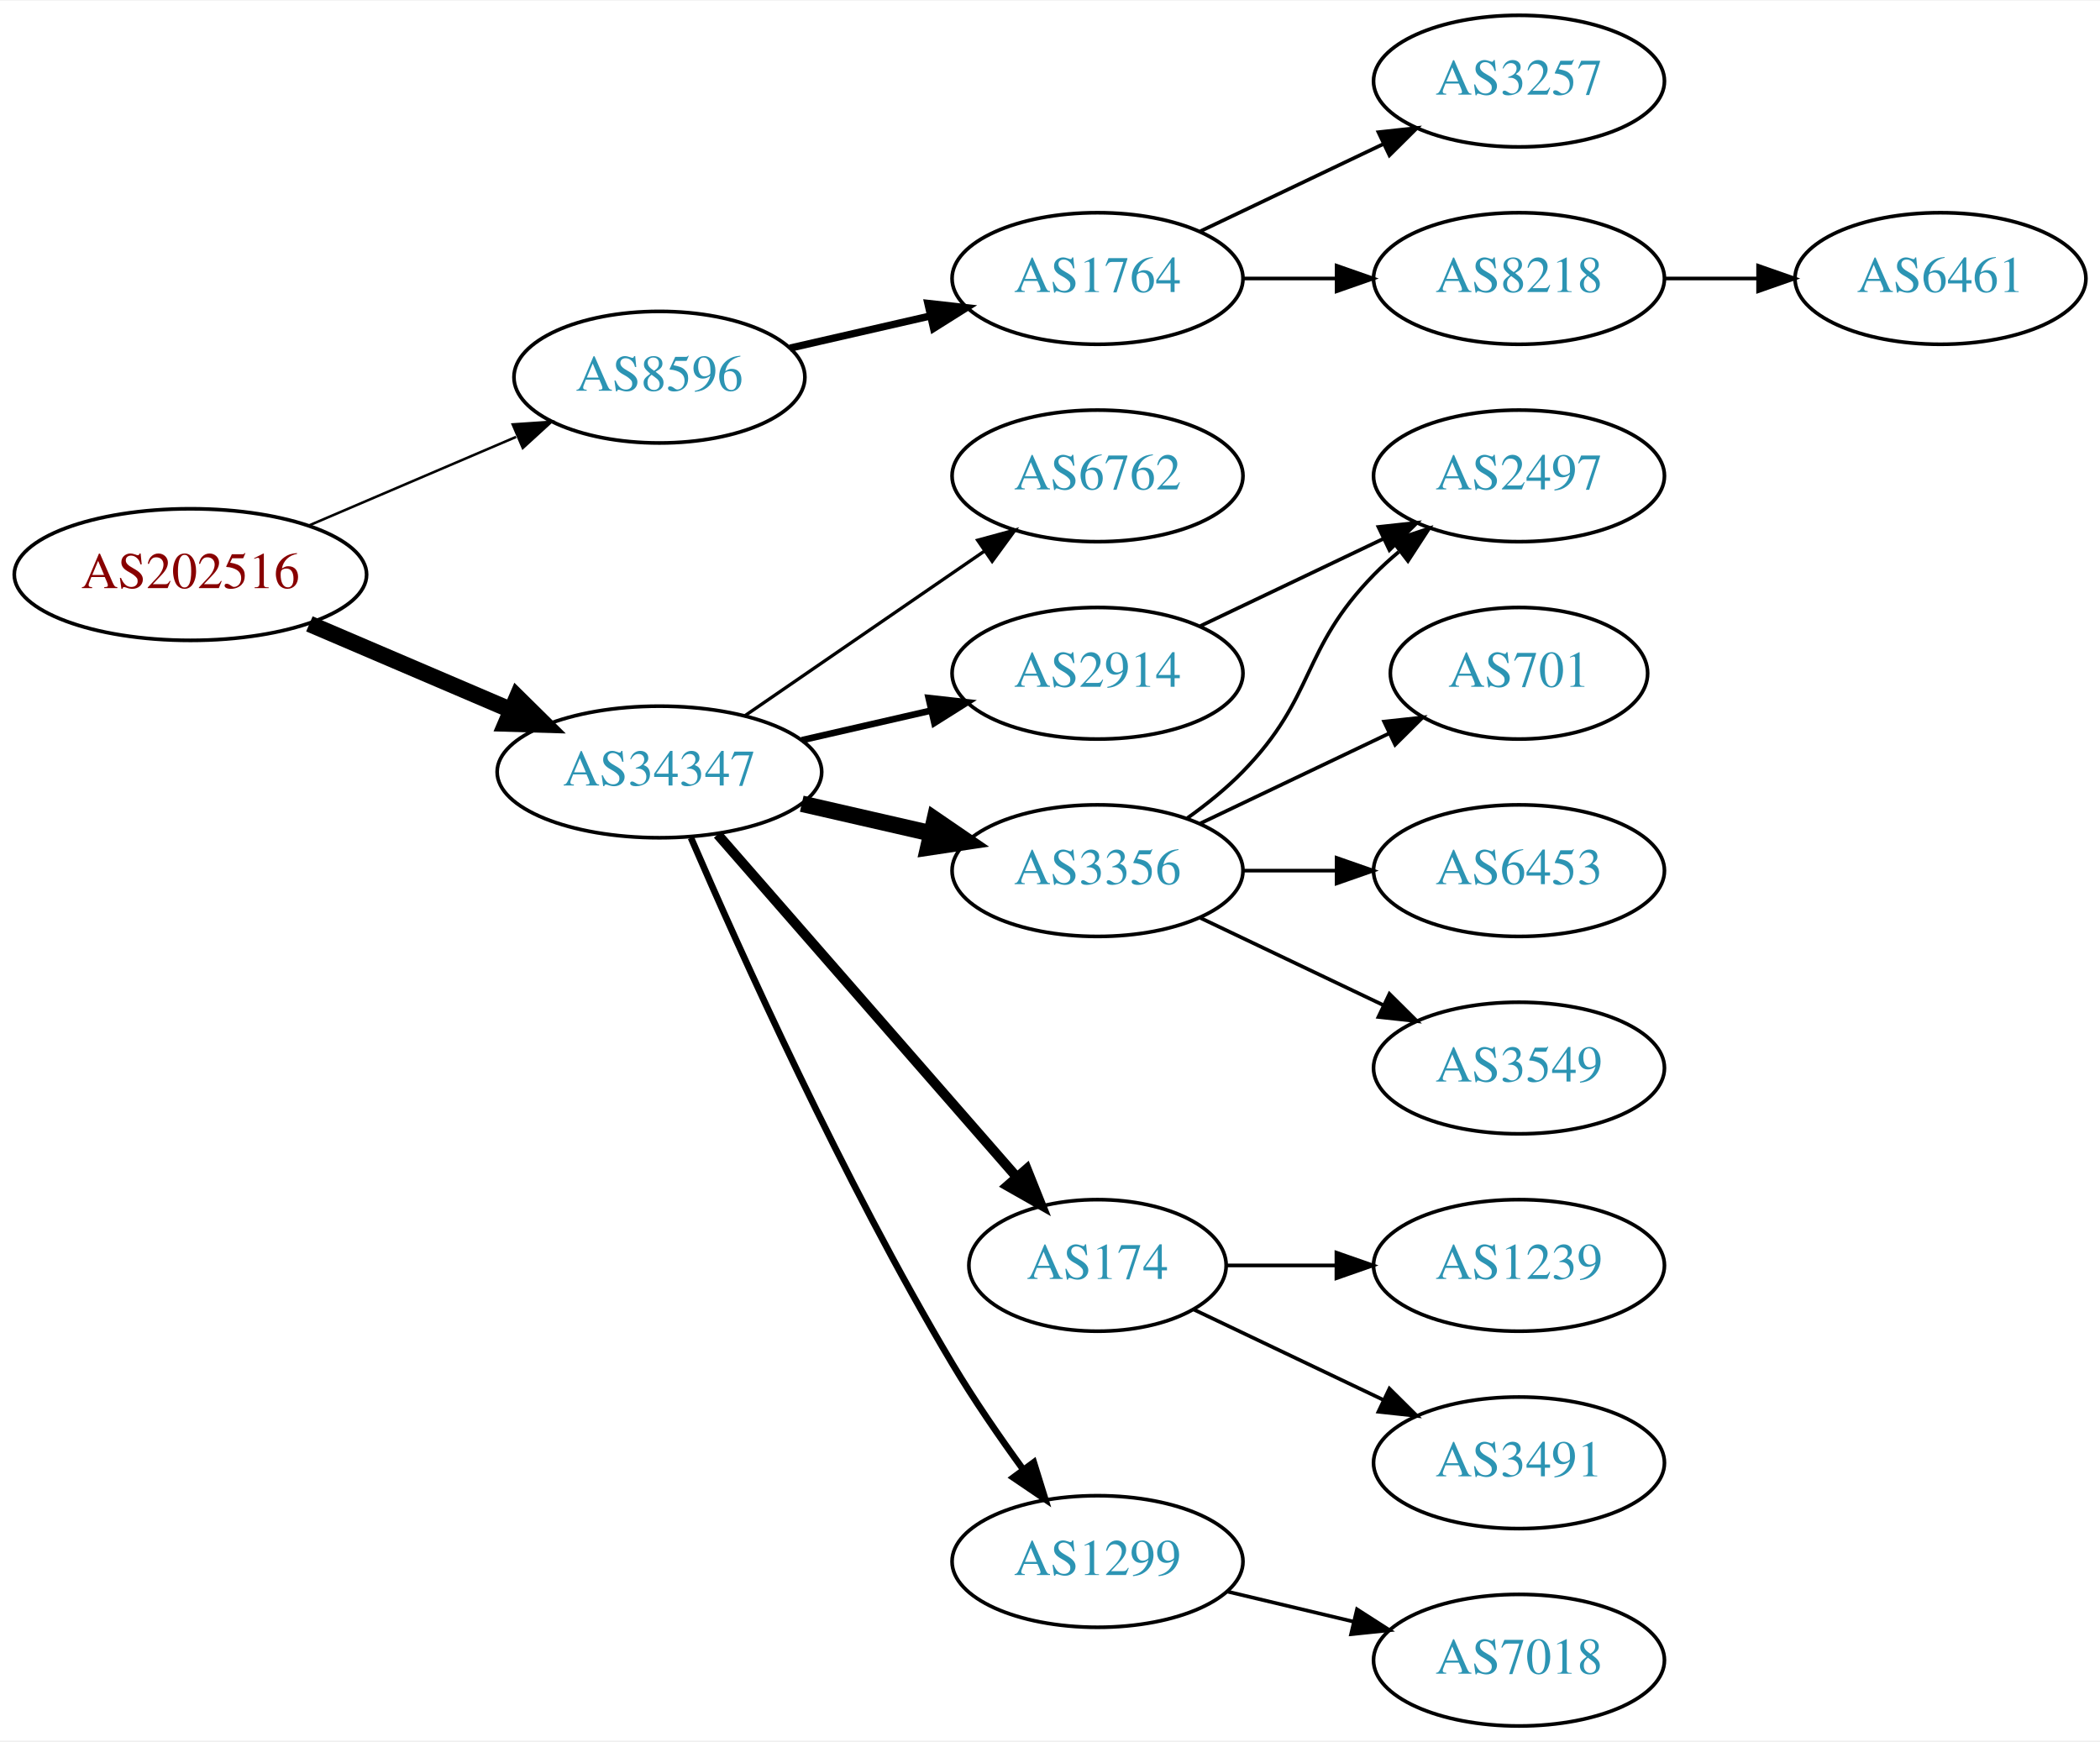
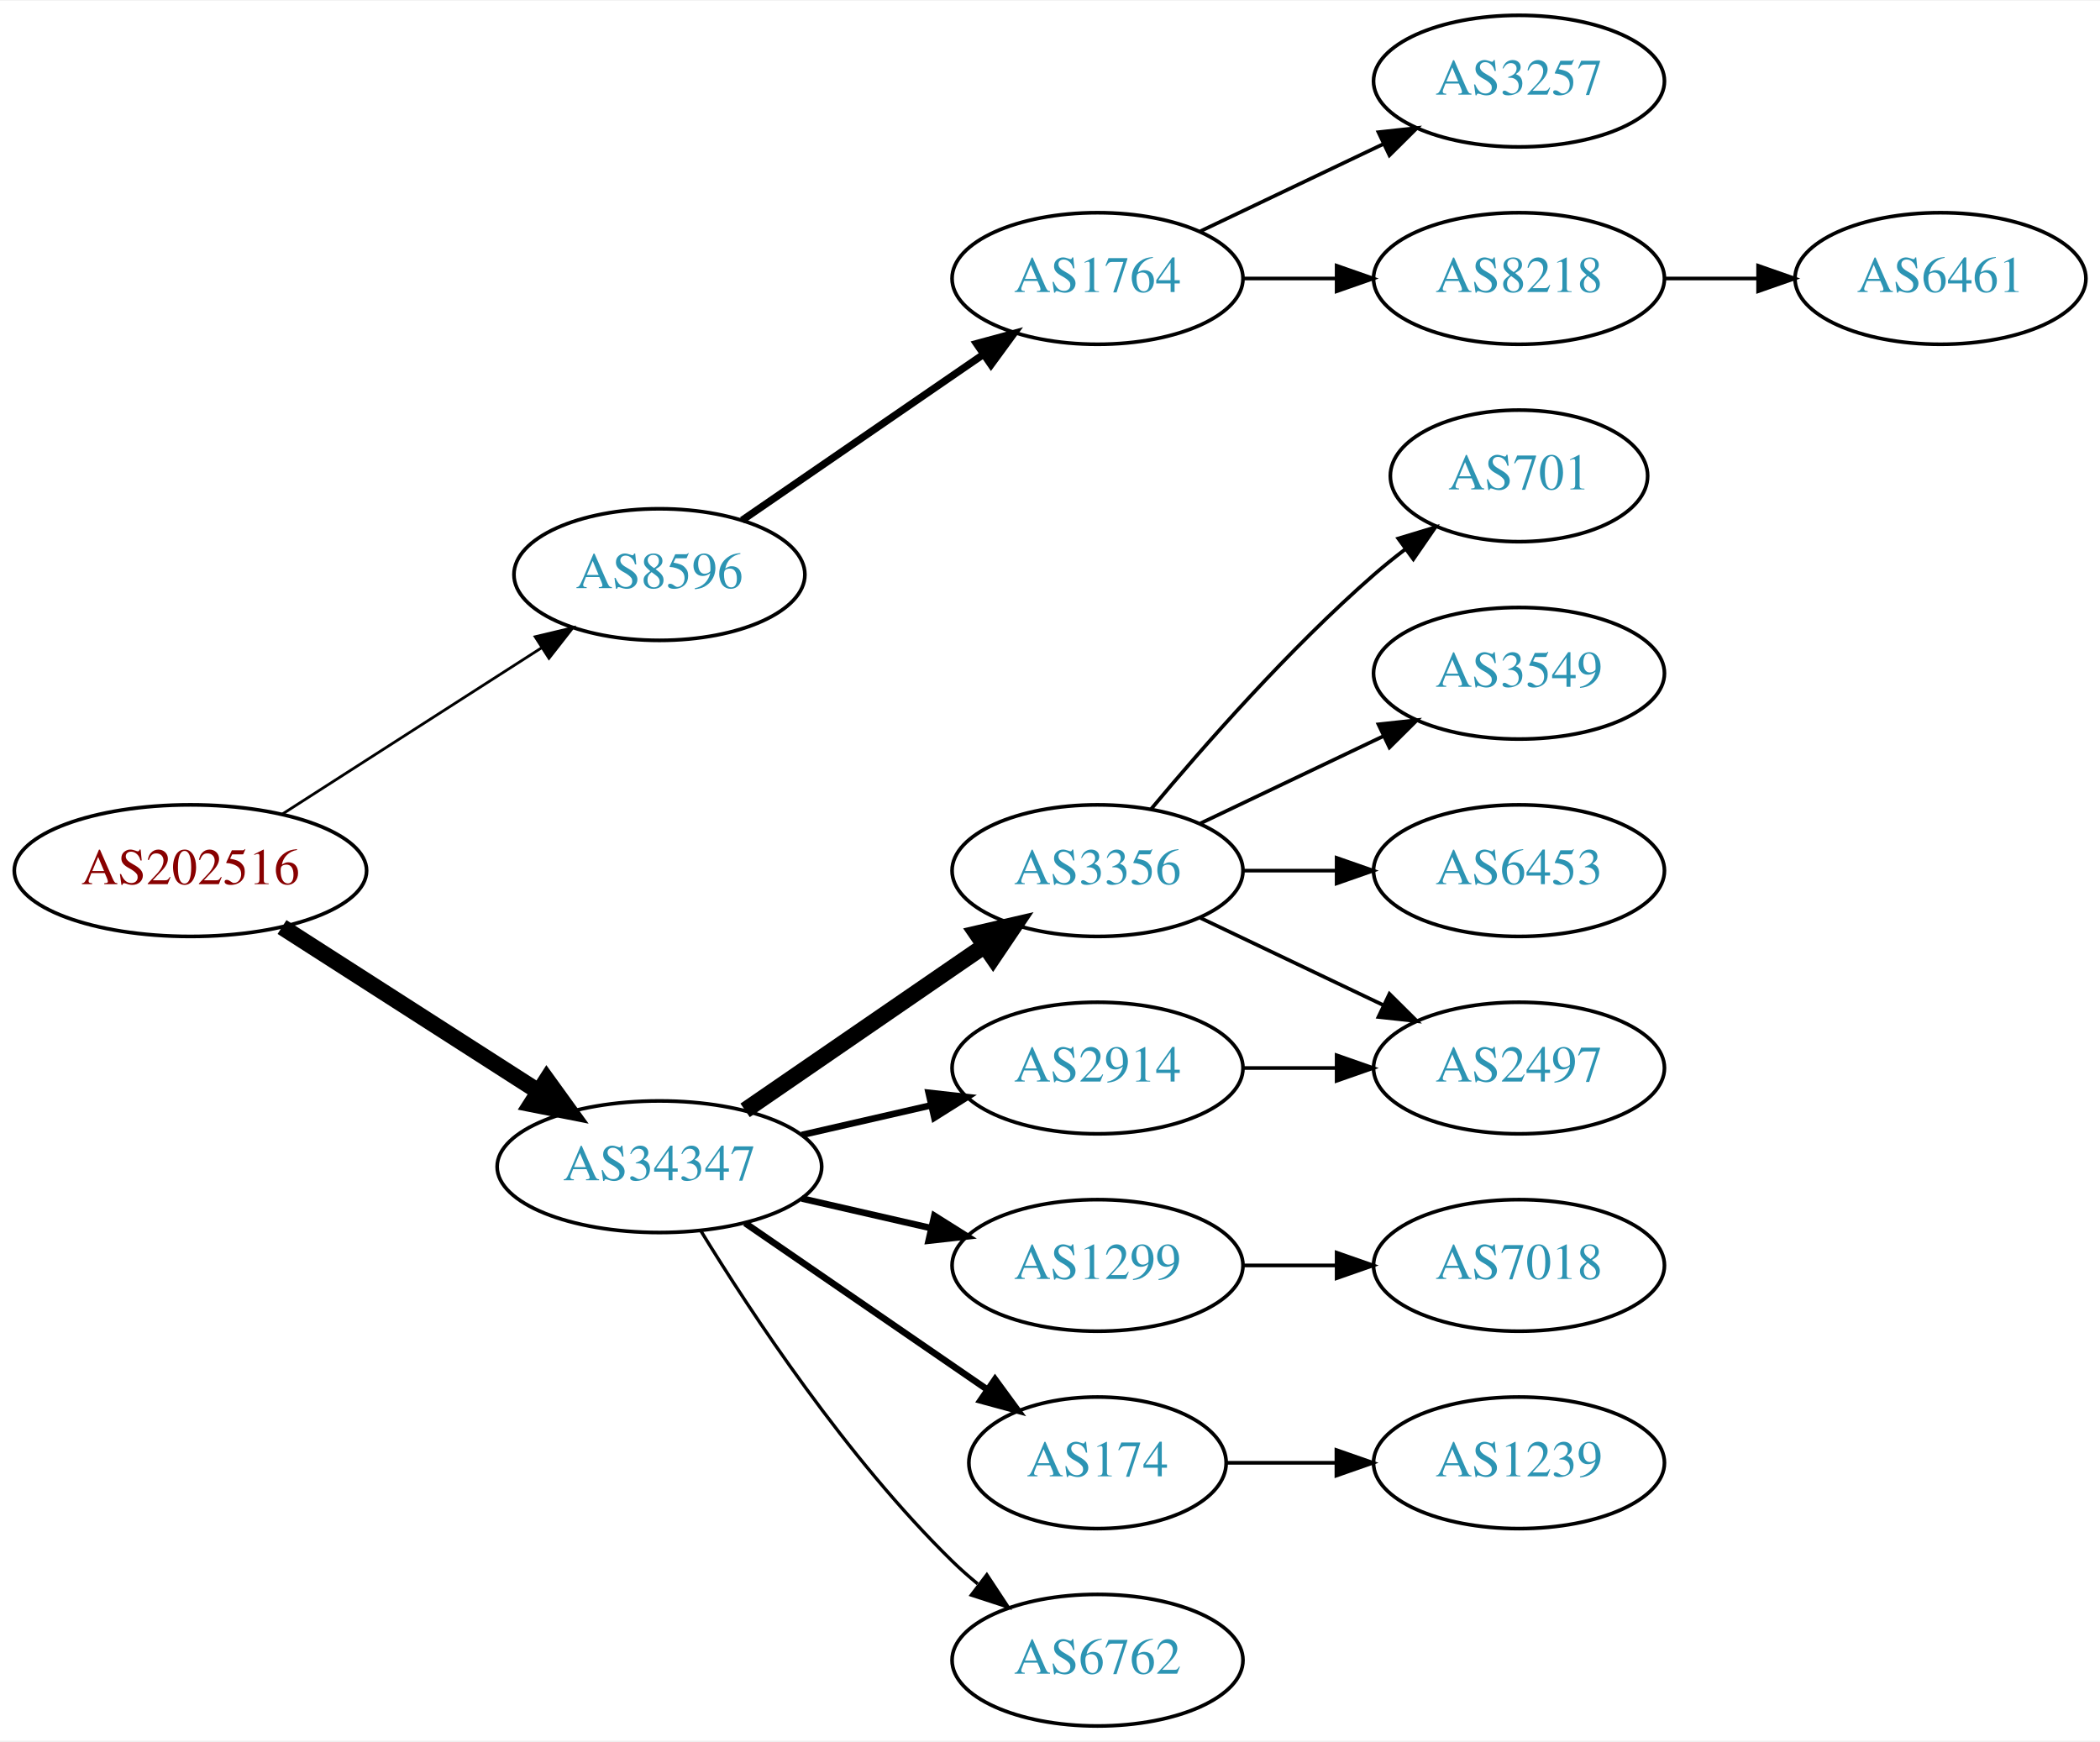
<svg xmlns="http://www.w3.org/2000/svg" xmlns:xlink="http://www.w3.org/1999/xlink" width="574pt" height="476pt" viewBox="0.00 0.00 574.46 476.00">
  <g id="graph0" class="graph" transform="scale(1 1) rotate(0) translate(4 472)">
    <polygon fill="white" stroke="none" points="-4,4 -4,-472 570.463,-472 570.463,4 -4,4" />
    <g id="node1" class="node">
      <g id="a_node1">
        <a xlink:href="/asn/202516" xlink:title="AS202516 ~ web-crossing GmbH [AT]">
-           <ellipse fill="#ffffff" stroke="black" cx="48.096" cy="-315" rx="48.192" ry="18" />
-           <text text-anchor="middle" x="48.096" y="-311.3" font-family="Times,serif" font-size="14.00" fill="#880000">AS202516</text>
+           <ellipse fill="#ffffff" stroke="black" cx="48.096" cy="-234" rx="48.192" ry="18" />
+           <text text-anchor="middle" x="48.096" y="-230.3" font-family="Times,serif" font-size="14.00" fill="#880000">AS202516</text>
        </a>
      </g>
    </g>
    <g id="node2" class="node">
      <g id="a_node2">
        <a xlink:href="/asn/8596" xlink:title="AS8596 ~ hotze.com GmbH [AT]">
-           <ellipse fill="#ffffff" stroke="black" cx="176.388" cy="-369" rx="39.794" ry="18" />
-           <text text-anchor="middle" x="176.388" y="-365.3" font-family="Times,serif" font-size="14.00" fill="#2c94b3">AS8596</text>
+           <ellipse fill="#ffffff" stroke="black" cx="176.388" cy="-315" rx="39.794" ry="18" />
+           <text text-anchor="middle" x="176.388" y="-311.3" font-family="Times,serif" font-size="14.00" fill="#2c94b3">AS8596</text>
        </a>
      </g>
    </g>
    <g id="edge1" class="edge">
-       <path fill="none" stroke="black" stroke-width="0.692" d="M80.639,-328.487C97.776,-335.815 119.097,-344.931 137.172,-352.66" />
-       <polygon fill="black" stroke="black" stroke-width="0.692" points="136.262,-356.077 146.832,-356.79 139.014,-349.641 136.262,-356.077" />
+       <path fill="none" stroke="black" stroke-width="0.75" d="M73.147,-249.426C93.276,-262.336 122.141,-280.849 144.071,-294.915" />
+       <polygon fill="black" stroke="black" stroke-width="0.75" points="142.393,-297.996 152.7,-300.449 146.172,-292.104 142.393,-297.996" />
    </g>
    <g id="node3" class="node">
      <g id="a_node3">
        <a xlink:href="/asn/34347" xlink:title="AS34347 ~ HALLAG Kommunal GmbH [AT]">
-           <ellipse fill="#ffffff" stroke="black" cx="176.388" cy="-261" rx="44.393" ry="18" />
-           <text text-anchor="middle" x="176.388" y="-257.3" font-family="Times,serif" font-size="14.00" fill="#2c94b3">AS34347</text>
+           <ellipse fill="#ffffff" stroke="black" cx="176.388" cy="-153" rx="44.393" ry="18" />
+           <text text-anchor="middle" x="176.388" y="-149.3" font-family="Times,serif" font-size="14.00" fill="#2c94b3">AS34347</text>
        </a>
      </g>
    </g>
    <g id="edge2" class="edge">
-       <path fill="none" stroke="black" stroke-width="4.5" d="M80.639,-301.513C97.283,-294.396 117.873,-285.592 135.604,-278.011" />
-       <polygon fill="black" stroke="black" stroke-width="4.5" points="137.469,-281.495 145.116,-273.943 134.373,-274.255 137.469,-281.495" />
+       <path fill="none" stroke="black" stroke-width="4.5" d="M73.147,-218.574C93.024,-205.826 121.421,-187.613 143.246,-173.615" />
+       <polygon fill="black" stroke="black" stroke-width="4.5" points="145.561,-176.808 151.853,-168.095 141.31,-170.179 145.561,-176.808" />
    </g>
    <g id="node4" class="node">
      <g id="a_node4">
        <a xlink:href="/asn/1764" xlink:title="AS1764 ~ NEXTLAYER-AS [AT]">
          <ellipse fill="#ffffff" stroke="black" cx="296.23" cy="-396" rx="39.794" ry="18" />
          <text text-anchor="middle" x="296.23" y="-392.3" font-family="Times,serif" font-size="14.00" fill="#2c94b3">AS1764</text>
        </a>
      </g>
    </g>
    <g id="edge3" class="edge">
-       <path fill="none" stroke="black" stroke-width="2" d="M212.107,-376.955C224.107,-379.704 237.728,-382.825 250.42,-385.733" />
-       <polygon fill="black" stroke="black" stroke-width="2" points="249.823,-389.187 260.352,-388.009 251.386,-382.364 249.823,-389.187" />
+       <path fill="none" stroke="black" stroke-width="2" d="M199.002,-329.857C217.49,-342.565 244.304,-360.995 264.934,-375.175" />
+       <polygon fill="black" stroke="black" stroke-width="2" points="263.13,-378.183 273.354,-380.963 267.096,-372.414 263.13,-378.183" />
    </g>
    <g id="node8" class="node">
      <g id="a_node8">
-         <a xlink:href="/asn/6762" xlink:title="AS6762 ~ TELECOM ITALIA SPARKLE S.p.A. [IT]">
-           <ellipse fill="#ffffff" stroke="black" cx="296.23" cy="-342" rx="39.794" ry="18" />
-           <text text-anchor="middle" x="296.23" y="-338.3" font-family="Times,serif" font-size="14.00" fill="#2c94b3">AS6762</text>
-         </a>
-       </g>
-     </g>
-     <g id="edge7" class="edge">
-       <path fill="none" stroke="black" stroke-width="0.9" d="M199.83,-276.426C218.412,-289.198 244.972,-307.455 265.352,-321.463" />
-       <polygon fill="black" stroke="black" stroke-width="0.9" points="263.443,-324.398 273.666,-327.178 267.408,-318.629 263.443,-324.398" />
-     </g>
-     <g id="node9" class="node">
-       <g id="a_node9">
        <a xlink:href="/asn/3356" xlink:title="AS3356 ~ Level 3 Parent, LLC [US]">
          <ellipse fill="#ffffff" stroke="black" cx="296.23" cy="-234" rx="39.794" ry="18" />
          <text text-anchor="middle" x="296.23" y="-230.3" font-family="Times,serif" font-size="14.00" fill="#2c94b3">AS3356</text>
        </a>
      </g>
    </g>
+     <g id="edge7" class="edge">
+       <path fill="none" stroke="black" stroke-width="4.5" d="M199.83,-168.426C218.412,-181.198 244.972,-199.455 265.352,-213.463" />
+       <polygon fill="black" stroke="black" stroke-width="4.5" points="263.195,-216.758 273.666,-219.178 267.656,-210.269 263.195,-216.758" />
+     </g>
+     <g id="node9" class="node">
+       <g id="a_node9">
+         <a xlink:href="/asn/2914" xlink:title="AS2914 ~ NTT America, Inc. [US]">
+           <ellipse fill="#ffffff" stroke="black" cx="296.23" cy="-180" rx="39.794" ry="18" />
+           <text text-anchor="middle" x="296.23" y="-176.3" font-family="Times,serif" font-size="14.00" fill="#2c94b3">AS2914</text>
+         </a>
+       </g>
+     </g>
    <g id="edge8" class="edge">
-       <path fill="none" stroke="black" stroke-width="4.5" d="M215.322,-252.308C226.563,-249.733 238.976,-246.889 250.599,-244.226" />
-       <polygon fill="black" stroke="black" stroke-width="4.5" points="251.692,-248.015 260.56,-241.943 249.934,-240.339 251.692,-248.015" />
+       <path fill="none" stroke="black" stroke-width="1.8" d="M215.322,-161.692C226.563,-164.267 238.976,-167.111 250.599,-169.774" />
+       <polygon fill="black" stroke="black" stroke-width="1.8" points="250.031,-173.235 260.56,-172.057 251.595,-166.412 250.031,-173.235" />
    </g>
    <g id="node10" class="node">
      <g id="a_node10">
-         <a xlink:href="/asn/2914" xlink:title="AS2914 ~ NTT America, Inc. [US]">
-           <ellipse fill="#ffffff" stroke="black" cx="296.23" cy="-288" rx="39.794" ry="18" />
-           <text text-anchor="middle" x="296.23" y="-284.3" font-family="Times,serif" font-size="14.00" fill="#2c94b3">AS2914</text>
+         <a xlink:href="/asn/1299" xlink:title="AS1299 ~ Telia Carrier [EU]">
+           <ellipse fill="#ffffff" stroke="black" cx="296.23" cy="-126" rx="39.794" ry="18" />
+           <text text-anchor="middle" x="296.23" y="-122.3" font-family="Times,serif" font-size="14.00" fill="#2c94b3">AS1299</text>
        </a>
      </g>
    </g>
    <g id="edge9" class="edge">
-       <path fill="none" stroke="black" stroke-width="1.8" d="M215.322,-269.692C226.563,-272.267 238.976,-275.111 250.599,-277.774" />
-       <polygon fill="black" stroke="black" stroke-width="1.8" points="250.031,-281.235 260.56,-280.057 251.595,-274.412 250.031,-281.235" />
+       <path fill="none" stroke="black" stroke-width="1.8" d="M215.322,-144.308C226.563,-141.733 238.976,-138.889 250.599,-136.226" />
+       <polygon fill="black" stroke="black" stroke-width="1.8" points="251.595,-139.588 260.56,-133.943 250.031,-132.765 251.595,-139.588" />
    </g>
    <g id="node11" class="node">
      <g id="a_node11">
        <a xlink:href="/asn/174" xlink:title="AS174 ~ Cogent Communications [US]">
-           <ellipse fill="#ffffff" stroke="black" cx="296.23" cy="-126" rx="35.194" ry="18" />
-           <text text-anchor="middle" x="296.23" y="-122.3" font-family="Times,serif" font-size="14.00" fill="#2c94b3">AS174</text>
+           <ellipse fill="#ffffff" stroke="black" cx="296.23" cy="-72" rx="35.194" ry="18" />
+           <text text-anchor="middle" x="296.23" y="-68.3" font-family="Times,serif" font-size="14.00" fill="#2c94b3">AS174</text>
        </a>
      </g>
    </g>
    <g id="edge10" class="edge">
-       <path fill="none" stroke="black" stroke-width="2.7" d="M192.312,-243.902C212.967,-220.24 250.38,-177.38 273.956,-150.371" />
-       <polygon fill="black" stroke="black" stroke-width="2.7" points="276.856,-152.372 280.795,-142.537 271.582,-147.769 276.856,-152.372" />
+       <path fill="none" stroke="black" stroke-width="1.8" d="M199.83,-137.574C218.645,-124.641 245.642,-106.085 266.118,-92.01" />
+       <polygon fill="black" stroke="black" stroke-width="1.8" points="268.193,-94.831 274.451,-86.282 264.228,-89.063 268.193,-94.831" />
    </g>
    <g id="node12" class="node">
      <g id="a_node12">
-         <a xlink:href="/asn/1299" xlink:title="AS1299 ~ Telia Carrier [EU]">
-           <ellipse fill="#ffffff" stroke="black" cx="296.23" cy="-45" rx="39.794" ry="18" />
-           <text text-anchor="middle" x="296.23" y="-41.3" font-family="Times,serif" font-size="14.00" fill="#2c94b3">AS1299</text>
+         <a xlink:href="/asn/6762" xlink:title="AS6762 ~ TELECOM ITALIA SPARKLE S.p.A. [IT]">
+           <ellipse fill="#ffffff" stroke="black" cx="296.23" cy="-18" rx="39.794" ry="18" />
+           <text text-anchor="middle" x="296.23" y="-14.3" font-family="Times,serif" font-size="14.00" fill="#2c94b3">AS6762</text>
        </a>
      </g>
    </g>
    <g id="edge11" class="edge">
-       <path fill="none" stroke="black" stroke-width="1.8" d="M185.009,-242.994C198.157,-212.542 226.589,-149.274 256.584,-99 262.403,-89.247 269.466,-79.003 275.955,-70.091" />
-       <polygon fill="black" stroke="black" stroke-width="1.8" points="278.799,-72.132 281.94,-62.014 273.174,-67.964 278.799,-72.132" />
+       <path fill="none" stroke="black" stroke-width="0.9" d="M187.653,-135.56C201.462,-113.009 227.651,-73.278 256.584,-45 258.724,-42.908 261.041,-40.863 263.441,-38.895" />
+       <polygon fill="black" stroke="black" stroke-width="0.9" points="265.951,-41.382 271.782,-32.536 261.708,-35.815 265.951,-41.382" />
    </g>
    <g id="node5" class="node">
      <g id="a_node5">
        <a xlink:href="/asn/3257" xlink:title="AS3257 ~ GTT [DE]">
          <ellipse fill="#ffffff" stroke="black" cx="411.523" cy="-450" rx="39.794" ry="18" />
          <text text-anchor="middle" x="411.523" y="-446.3" font-family="Times,serif" font-size="14.00" fill="#2c94b3">AS3257</text>
        </a>
      </g>
    </g>
    <g id="edge4" class="edge">
      <path fill="none" stroke="black" d="M324.367,-408.934C339.361,-416.081 358.182,-425.052 374.405,-432.785" />
      <polygon fill="black" stroke="black" points="373.075,-436.028 383.608,-437.171 376.087,-429.709 373.075,-436.028" />
    </g>
    <g id="node6" class="node">
      <g id="a_node6">
        <a xlink:href="/asn/8218" xlink:title="AS8218 ~ legacy Neotelecoms [FR]">
          <ellipse fill="#ffffff" stroke="black" cx="411.523" cy="-396" rx="39.794" ry="18" />
          <text text-anchor="middle" x="411.523" y="-392.3" font-family="Times,serif" font-size="14.00" fill="#2c94b3">AS8218</text>
        </a>
      </g>
    </g>
    <g id="edge5" class="edge">
      <path fill="none" stroke="black" d="M335.902,-396C344.105,-396 352.869,-396 361.401,-396" />
      <polygon fill="black" stroke="black" points="361.641,-399.5 371.641,-396 361.641,-392.5 361.641,-399.5" />
    </g>
    <g id="node7" class="node">
      <g id="a_node7">
        <a xlink:href="/asn/6461" xlink:title="AS6461 ~ Zayo Bandwidth [US]">
          <ellipse fill="#ffffff" stroke="black" cx="526.816" cy="-396" rx="39.794" ry="18" />
          <text text-anchor="middle" x="526.816" y="-392.3" font-family="Times,serif" font-size="14.00" fill="#2c94b3">AS6461</text>
        </a>
      </g>
    </g>
    <g id="edge6" class="edge">
      <path fill="none" stroke="black" d="M451.195,-396C459.398,-396 468.162,-396 476.694,-396" />
      <polygon fill="black" stroke="black" points="476.934,-399.5 486.934,-396 476.933,-392.5 476.934,-399.5" />
    </g>
    <g id="node13" class="node">
      <g id="a_node13">
        <a xlink:href="/asn/701" xlink:title="AS701 ~ UUNET [US]">
-           <ellipse fill="#ffffff" stroke="black" cx="411.523" cy="-288" rx="35.194" ry="18" />
-           <text text-anchor="middle" x="411.523" y="-284.3" font-family="Times,serif" font-size="14.00" fill="#2c94b3">AS701</text>
+           <ellipse fill="#ffffff" stroke="black" cx="411.523" cy="-342" rx="35.194" ry="18" />
+           <text text-anchor="middle" x="411.523" y="-338.3" font-family="Times,serif" font-size="14.00" fill="#2c94b3">AS701</text>
        </a>
      </g>
    </g>
    <g id="edge12" class="edge">
-       <path fill="none" stroke="black" d="M324.367,-246.934C339.798,-254.29 359.284,-263.577 375.819,-271.459" />
-       <polygon fill="black" stroke="black" points="374.628,-274.768 385.161,-275.911 377.64,-268.449 374.628,-274.768" />
+       <path fill="none" stroke="black" d="M310.86,-250.817C325.143,-267.929 348.689,-294.745 371.877,-315 374.546,-317.332 377.419,-319.648 380.35,-321.886" />
+       <polygon fill="black" stroke="black" points="378.5,-324.87 388.641,-327.939 382.627,-319.216 378.5,-324.87" />
    </g>
    <g id="node14" class="node">
      <g id="a_node14">
-         <a xlink:href="/asn/2497" xlink:title="AS2497 ~ Internet Initiative Japan Inc. [JP]">
-           <ellipse fill="#ffffff" stroke="black" cx="411.523" cy="-342" rx="39.794" ry="18" />
-           <text text-anchor="middle" x="411.523" y="-338.3" font-family="Times,serif" font-size="14.00" fill="#2c94b3">AS2497</text>
+         <a xlink:href="/asn/3549" xlink:title="AS3549 ~ Level 3 Parent, LLC [US]">
+           <ellipse fill="#ffffff" stroke="black" cx="411.523" cy="-288" rx="39.794" ry="18" />
+           <text text-anchor="middle" x="411.523" y="-284.3" font-family="Times,serif" font-size="14.00" fill="#2c94b3">AS3549</text>
        </a>
      </g>
    </g>
    <g id="edge13" class="edge">
-       <path fill="none" stroke="black" d="M320.824,-248.389C326.08,-252.148 331.412,-256.437 335.877,-261 356.049,-281.617 351.704,-294.383 371.877,-315 373.969,-317.139 376.253,-319.218 378.63,-321.21" />
-       <polygon fill="black" stroke="black" points="376.873,-324.275 386.929,-327.611 381.148,-318.732 376.873,-324.275" />
+       <path fill="none" stroke="black" d="M324.367,-246.934C339.361,-254.081 358.182,-263.052 374.405,-270.785" />
+       <polygon fill="black" stroke="black" points="373.075,-274.028 383.608,-275.171 376.087,-267.709 373.075,-274.028" />
    </g>
    <g id="node15" class="node">
      <g id="a_node15">
        <a xlink:href="/asn/6453" xlink:title="AS6453 ~ TATA COMMUNICATIONS (AMERICA) INC [US]">
          <ellipse fill="#ffffff" stroke="black" cx="411.523" cy="-234" rx="39.794" ry="18" />
          <text text-anchor="middle" x="411.523" y="-230.3" font-family="Times,serif" font-size="14.00" fill="#2c94b3">AS6453</text>
        </a>
      </g>
    </g>
    <g id="edge14" class="edge">
      <path fill="none" stroke="black" d="M335.902,-234C344.105,-234 352.869,-234 361.401,-234" />
      <polygon fill="black" stroke="black" points="361.641,-237.5 371.641,-234 361.641,-230.5 361.641,-237.5" />
    </g>
    <g id="node16" class="node">
      <g id="a_node16">
-         <a xlink:href="/asn/3549" xlink:title="AS3549 ~ Level 3 Parent, LLC [US]">
+         <a xlink:href="/asn/2497" xlink:title="AS2497 ~ Internet Initiative Japan Inc. [JP]">
          <ellipse fill="#ffffff" stroke="black" cx="411.523" cy="-180" rx="39.794" ry="18" />
-           <text text-anchor="middle" x="411.523" y="-176.3" font-family="Times,serif" font-size="14.00" fill="#2c94b3">AS3549</text>
+           <text text-anchor="middle" x="411.523" y="-176.3" font-family="Times,serif" font-size="14.00" fill="#2c94b3">AS2497</text>
        </a>
      </g>
    </g>
    <g id="edge15" class="edge">
      <path fill="none" stroke="black" d="M324.367,-221.066C339.361,-213.919 358.182,-204.948 374.405,-197.215" />
      <polygon fill="black" stroke="black" points="376.087,-200.291 383.608,-192.829 373.075,-193.972 376.087,-200.291" />
    </g>
    <g id="edge16" class="edge">
-       <path fill="none" stroke="black" d="M324.367,-300.934C339.361,-308.081 358.182,-317.052 374.405,-324.785" />
-       <polygon fill="black" stroke="black" points="373.075,-328.028 383.608,-329.171 376.087,-321.709 373.075,-328.028" />
+       <path fill="none" stroke="black" d="M335.902,-180C344.105,-180 352.869,-180 361.401,-180" />
+       <polygon fill="black" stroke="black" points="361.641,-183.5 371.641,-180 361.641,-176.5 361.641,-183.5" />
+     </g>
+     <g id="node18" class="node">
+       <g id="a_node18">
+         <a xlink:href="/asn/7018" xlink:title="AS7018 ~ AT&amp;T Services, Inc. [US]">
+           <ellipse fill="#ffffff" stroke="black" cx="411.523" cy="-126" rx="39.794" ry="18" />
+           <text text-anchor="middle" x="411.523" y="-122.3" font-family="Times,serif" font-size="14.00" fill="#2c94b3">AS7018</text>
+         </a>
+       </g>
+     </g>
+     <g id="edge18" class="edge">
+       <path fill="none" stroke="black" d="M335.902,-126C344.105,-126 352.869,-126 361.401,-126" />
+       <polygon fill="black" stroke="black" points="361.641,-129.5 371.641,-126 361.641,-122.5 361.641,-129.5" />
    </g>
    <g id="node17" class="node">
      <g id="a_node17">
        <a xlink:href="/asn/1239" xlink:title="AS1239 ~ Sprint [US]">
-           <ellipse fill="#ffffff" stroke="black" cx="411.523" cy="-126" rx="39.794" ry="18" />
-           <text text-anchor="middle" x="411.523" y="-122.3" font-family="Times,serif" font-size="14.00" fill="#2c94b3">AS1239</text>
+           <ellipse fill="#ffffff" stroke="black" cx="411.523" cy="-72" rx="39.794" ry="18" />
+           <text text-anchor="middle" x="411.523" y="-68.3" font-family="Times,serif" font-size="14.00" fill="#2c94b3">AS1239</text>
        </a>
      </g>
    </g>
    <g id="edge17" class="edge">
-       <path fill="none" stroke="black" d="M331.529,-126C340.906,-126 351.257,-126 361.291,-126" />
-       <polygon fill="black" stroke="black" points="361.58,-129.5 371.58,-126 361.58,-122.5 361.58,-129.5" />
-     </g>
-     <g id="node18" class="node">
-       <g id="a_node18">
-         <a xlink:href="/asn/3491" xlink:title="AS3491 ~ PCCW Global, Inc. [US]">
-           <ellipse fill="#ffffff" stroke="black" cx="411.523" cy="-72" rx="39.794" ry="18" />
-           <text text-anchor="middle" x="411.523" y="-68.3" font-family="Times,serif" font-size="14.00" fill="#2c94b3">AS3491</text>
-         </a>
-       </g>
-     </g>
-     <g id="edge18" class="edge">
-       <path fill="none" stroke="black" d="M322.655,-113.881C337.958,-106.587 357.681,-97.186 374.563,-89.14" />
-       <polygon fill="black" stroke="black" points="376.082,-92.293 383.604,-84.831 373.071,-85.974 376.082,-92.293" />
-     </g>
-     <g id="node19" class="node">
-       <g id="a_node19">
-         <a xlink:href="/asn/7018" xlink:title="AS7018 ~ AT&amp;T Services, Inc. [US]">
-           <ellipse fill="#ffffff" stroke="black" cx="411.523" cy="-18" rx="39.794" ry="18" />
-           <text text-anchor="middle" x="411.523" y="-14.3" font-family="Times,serif" font-size="14.00" fill="#2c94b3">AS7018</text>
-         </a>
-       </g>
-     </g>
-     <g id="edge19" class="edge">
-       <path fill="none" stroke="black" d="M331.837,-36.752C342.709,-34.162 354.863,-31.265 366.305,-28.538" />
-       <polygon fill="black" stroke="black" points="367.212,-31.92 376.128,-26.197 365.589,-25.111 367.212,-31.92" />
+       <path fill="none" stroke="black" d="M331.529,-72C340.906,-72 351.257,-72 361.291,-72" />
+       <polygon fill="black" stroke="black" points="361.58,-75.5 371.58,-72 361.58,-68.5 361.58,-75.5" />
    </g>
  </g>
</svg>
